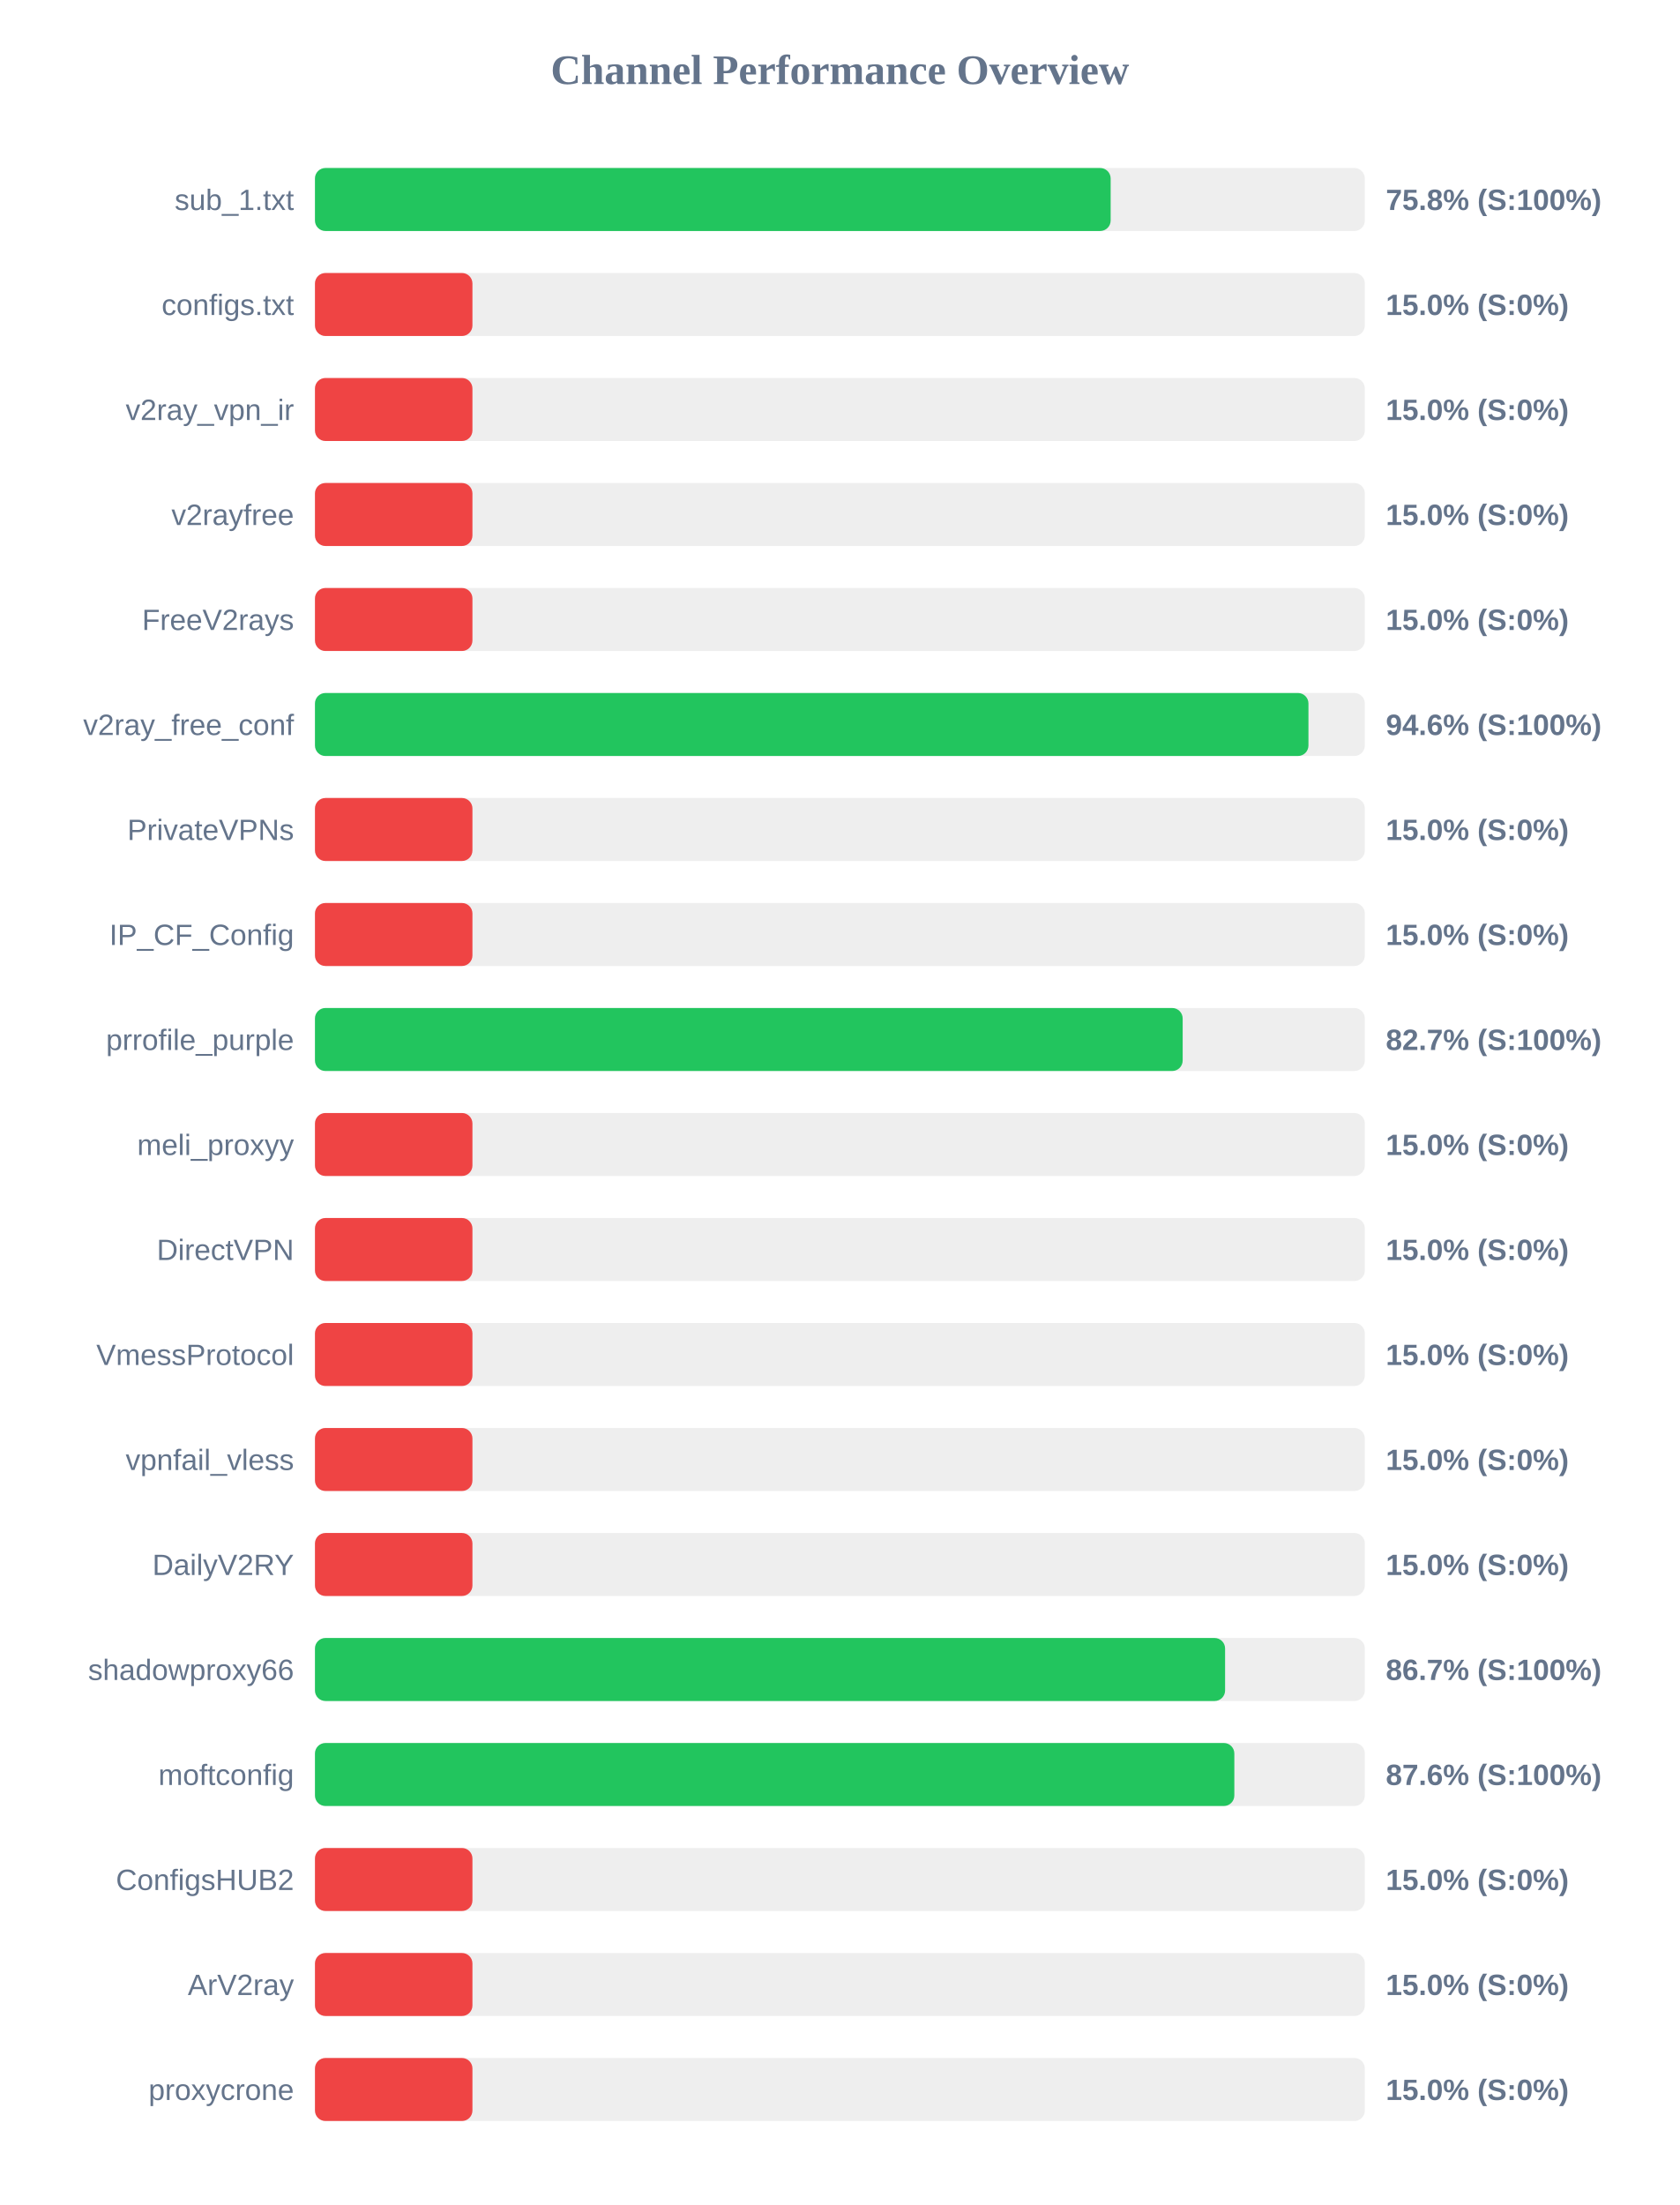
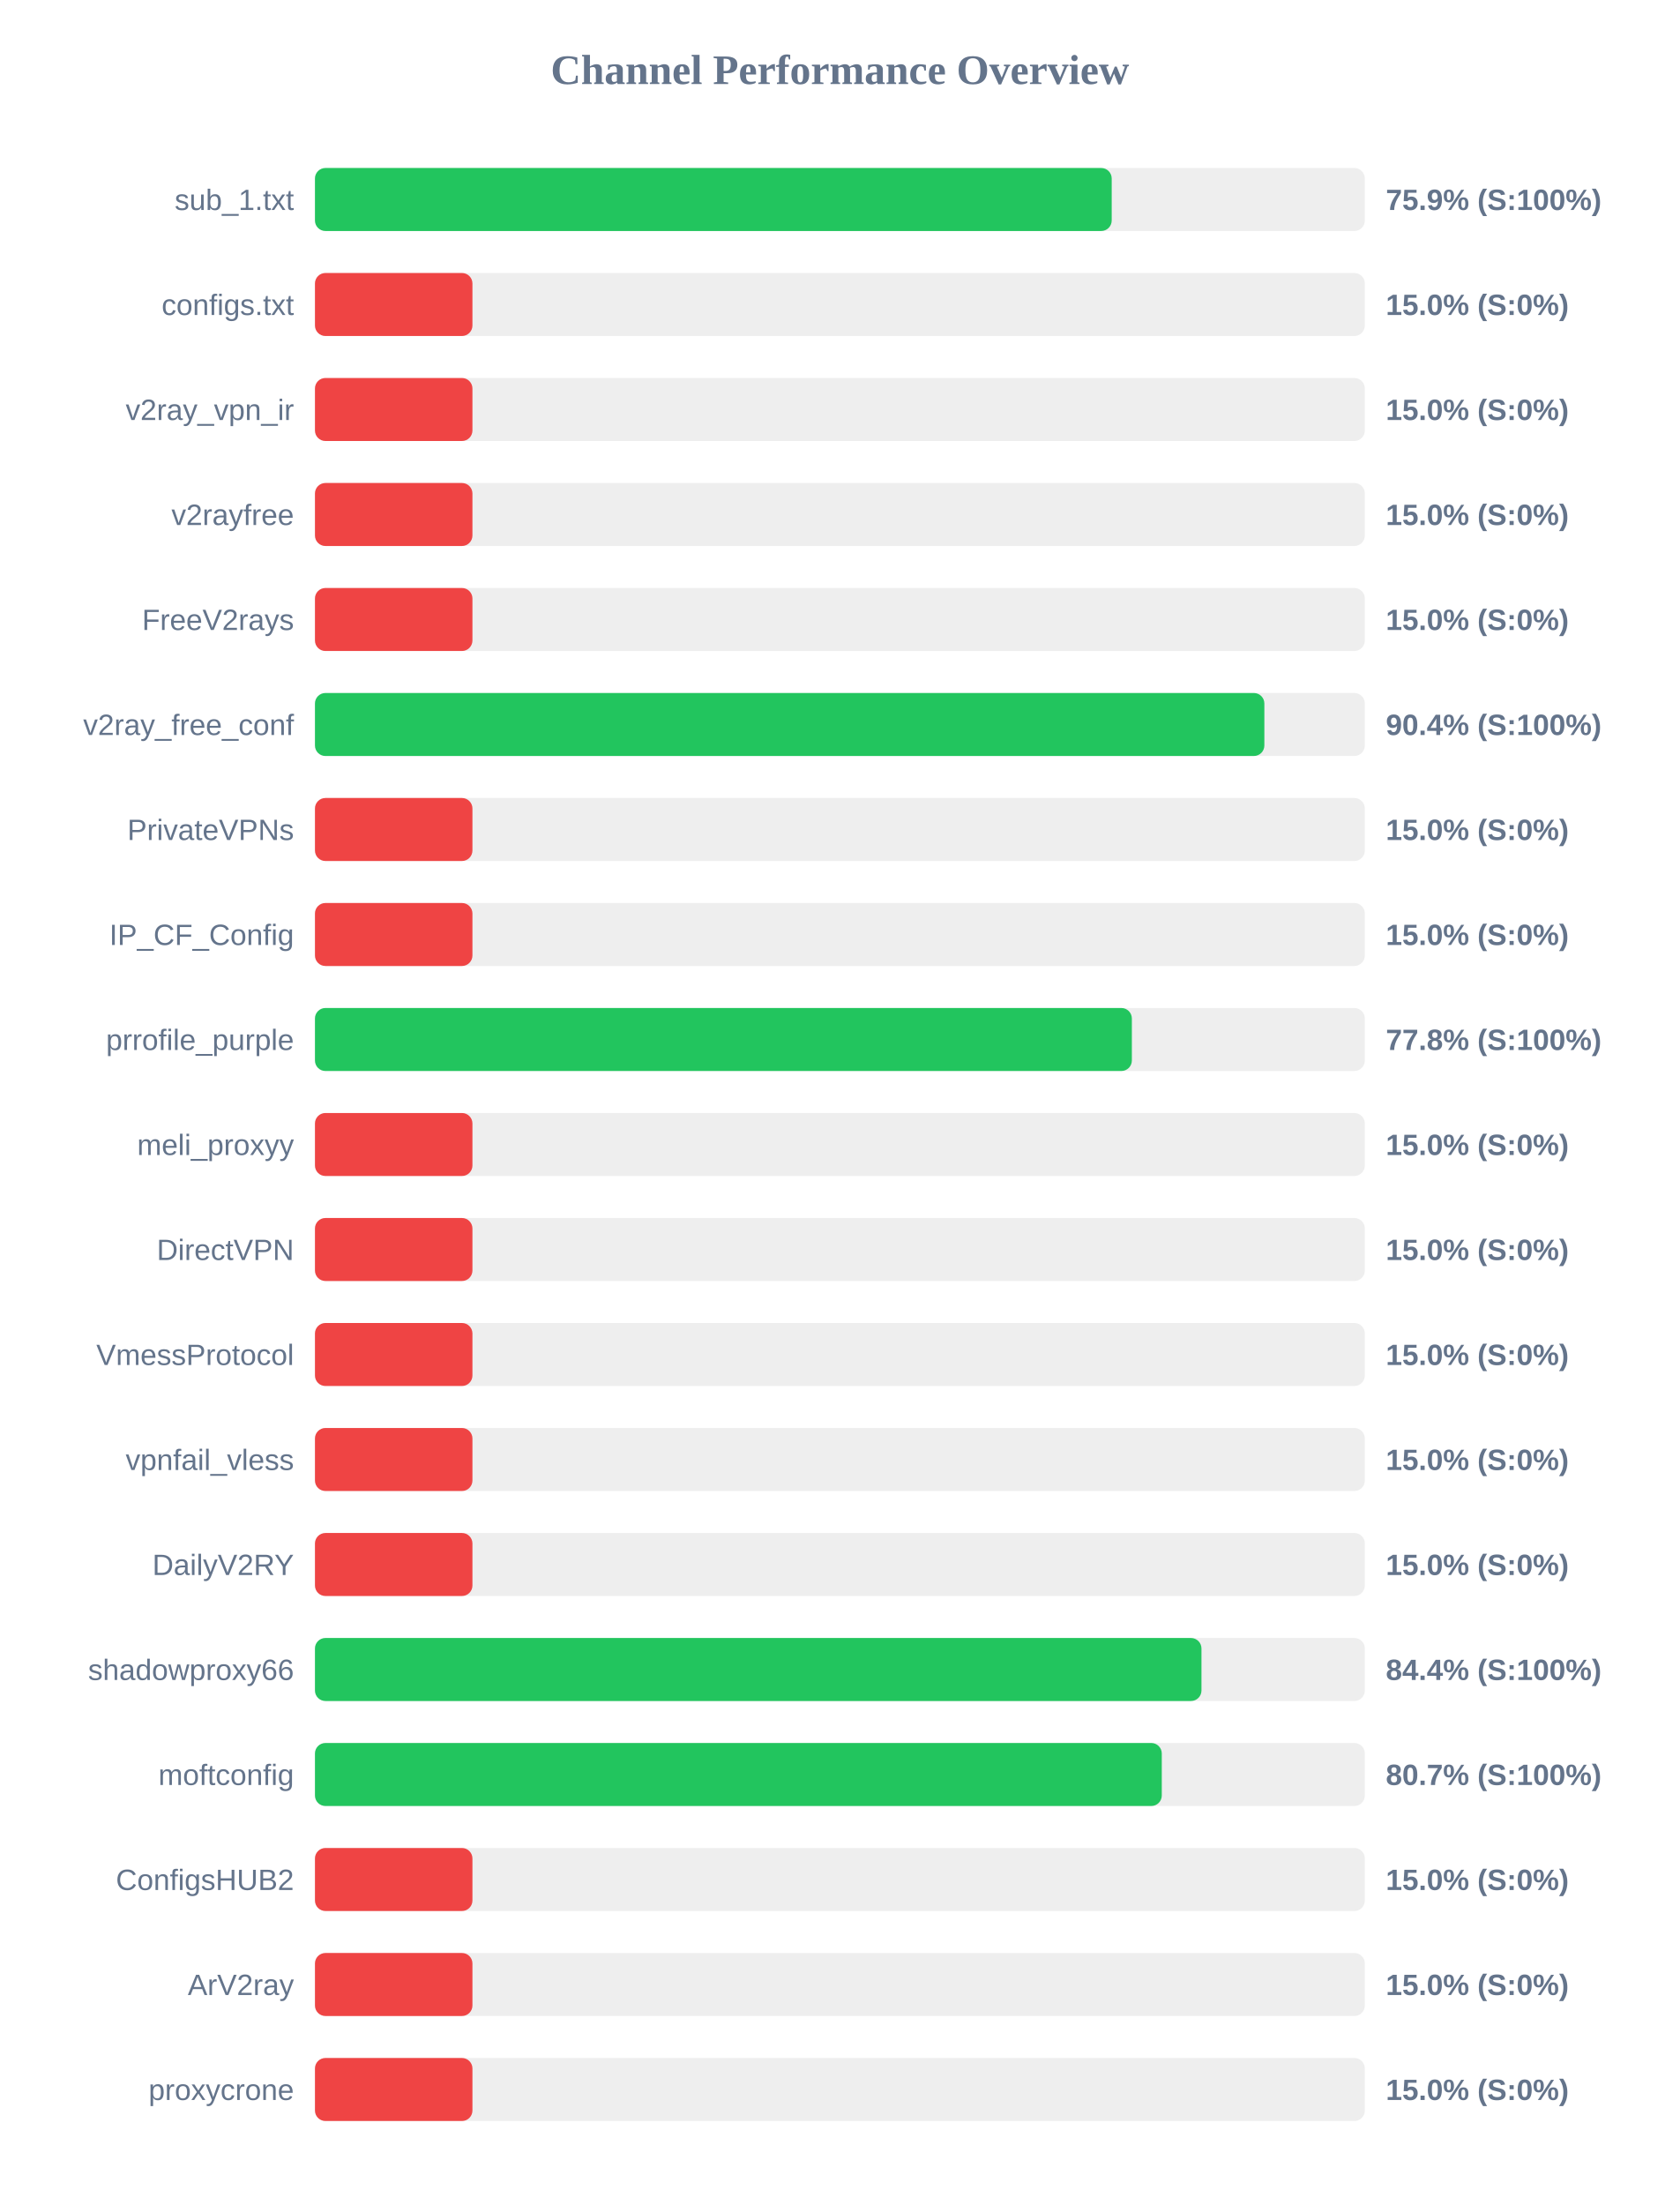
<svg xmlns="http://www.w3.org/2000/svg" width="800" height="1050" version="1.1">
  <style>
        .row { font: 14px Arial; fill: #64748b; }
        .score { font: bold 14px Arial; fill: #64748b; }
    </style>
  <text x="400" y="40" text-anchor="middle" font-size="20px" font-weight="bold" fill="#64748b">Channel Performance Overview</text>
  <rect x="150" y="80" width="500" height="30" fill="#eee" rx="5" />
-   <rect x="150" y="80" width="378.95" height="30" fill="#22c55e" rx="5" />
+   <rect x="150" y="80" width="379.45" height="30" fill="#22c55e" rx="5" />
  <text x="140" y="100" text-anchor="end" class="row">sub_1.txt</text>
-   <text x="660" y="100" text-anchor="start" class="score">75.8% (S:100%)</text>
+   <text x="660" y="100" text-anchor="start" class="score">75.9% (S:100%)</text>
  <rect x="150" y="130" width="500" height="30" fill="#eee" rx="5" />
  <rect x="150" y="130" width="75.0" height="30" fill="#ef4444" rx="5" />
  <text x="140" y="150" text-anchor="end" class="row">configs.txt</text>
  <text x="660" y="150" text-anchor="start" class="score">15.0% (S:0%)</text>
  <rect x="150" y="180" width="500" height="30" fill="#eee" rx="5" />
  <rect x="150" y="180" width="75.0" height="30" fill="#ef4444" rx="5" />
  <text x="140" y="200" text-anchor="end" class="row">v2ray_vpn_ir</text>
  <text x="660" y="200" text-anchor="start" class="score">15.0% (S:0%)</text>
  <rect x="150" y="230" width="500" height="30" fill="#eee" rx="5" />
  <rect x="150" y="230" width="75.0" height="30" fill="#ef4444" rx="5" />
  <text x="140" y="250" text-anchor="end" class="row">v2rayfree</text>
  <text x="660" y="250" text-anchor="start" class="score">15.0% (S:0%)</text>
  <rect x="150" y="280" width="500" height="30" fill="#eee" rx="5" />
  <rect x="150" y="280" width="75.0" height="30" fill="#ef4444" rx="5" />
  <text x="140" y="300" text-anchor="end" class="row">FreeV2rays</text>
  <text x="660" y="300" text-anchor="start" class="score">15.0% (S:0%)</text>
  <rect x="150" y="330" width="500" height="30" fill="#eee" rx="5" />
-   <rect x="150" y="330" width="473.15" height="30" fill="#22c55e" rx="5" />
+   <rect x="150" y="330" width="452.15" height="30" fill="#22c55e" rx="5" />
  <text x="140" y="350" text-anchor="end" class="row">v2ray_free_conf</text>
-   <text x="660" y="350" text-anchor="start" class="score">94.6% (S:100%)</text>
+   <text x="660" y="350" text-anchor="start" class="score">90.4% (S:100%)</text>
  <rect x="150" y="380" width="500" height="30" fill="#eee" rx="5" />
  <rect x="150" y="380" width="75.0" height="30" fill="#ef4444" rx="5" />
  <text x="140" y="400" text-anchor="end" class="row">PrivateVPNs</text>
  <text x="660" y="400" text-anchor="start" class="score">15.0% (S:0%)</text>
  <rect x="150" y="430" width="500" height="30" fill="#eee" rx="5" />
  <rect x="150" y="430" width="75.0" height="30" fill="#ef4444" rx="5" />
  <text x="140" y="450" text-anchor="end" class="row">IP_CF_Config</text>
  <text x="660" y="450" text-anchor="start" class="score">15.0% (S:0%)</text>
  <rect x="150" y="480" width="500" height="30" fill="#eee" rx="5" />
-   <rect x="150" y="480" width="413.25" height="30" fill="#22c55e" rx="5" />
+   <rect x="150" y="480" width="389.05" height="30" fill="#22c55e" rx="5" />
  <text x="140" y="500" text-anchor="end" class="row">prrofile_purple</text>
-   <text x="660" y="500" text-anchor="start" class="score">82.7% (S:100%)</text>
+   <text x="660" y="500" text-anchor="start" class="score">77.8% (S:100%)</text>
  <rect x="150" y="530" width="500" height="30" fill="#eee" rx="5" />
  <rect x="150" y="530" width="75.0" height="30" fill="#ef4444" rx="5" />
  <text x="140" y="550" text-anchor="end" class="row">meli_proxyy</text>
  <text x="660" y="550" text-anchor="start" class="score">15.0% (S:0%)</text>
  <rect x="150" y="580" width="500" height="30" fill="#eee" rx="5" />
  <rect x="150" y="580" width="75.0" height="30" fill="#ef4444" rx="5" />
  <text x="140" y="600" text-anchor="end" class="row">DirectVPN</text>
  <text x="660" y="600" text-anchor="start" class="score">15.0% (S:0%)</text>
  <rect x="150" y="630" width="500" height="30" fill="#eee" rx="5" />
  <rect x="150" y="630" width="75.0" height="30" fill="#ef4444" rx="5" />
  <text x="140" y="650" text-anchor="end" class="row">VmessProtocol</text>
  <text x="660" y="650" text-anchor="start" class="score">15.0% (S:0%)</text>
  <rect x="150" y="680" width="500" height="30" fill="#eee" rx="5" />
  <rect x="150" y="680" width="75.0" height="30" fill="#ef4444" rx="5" />
  <text x="140" y="700" text-anchor="end" class="row">vpnfail_vless</text>
  <text x="660" y="700" text-anchor="start" class="score">15.0% (S:0%)</text>
  <rect x="150" y="730" width="500" height="30" fill="#eee" rx="5" />
  <rect x="150" y="730" width="75.0" height="30" fill="#ef4444" rx="5" />
  <text x="140" y="750" text-anchor="end" class="row">DailyV2RY</text>
  <text x="660" y="750" text-anchor="start" class="score">15.0% (S:0%)</text>
  <rect x="150" y="780" width="500" height="30" fill="#eee" rx="5" />
-   <rect x="150" y="780" width="433.45" height="30" fill="#22c55e" rx="5" />
+   <rect x="150" y="780" width="422.2" height="30" fill="#22c55e" rx="5" />
  <text x="140" y="800" text-anchor="end" class="row">shadowproxy66</text>
-   <text x="660" y="800" text-anchor="start" class="score">86.7% (S:100%)</text>
+   <text x="660" y="800" text-anchor="start" class="score">84.4% (S:100%)</text>
  <rect x="150" y="830" width="500" height="30" fill="#eee" rx="5" />
-   <rect x="150" y="830" width="437.85" height="30" fill="#22c55e" rx="5" />
+   <rect x="150" y="830" width="403.3" height="30" fill="#22c55e" rx="5" />
  <text x="140" y="850" text-anchor="end" class="row">moftconfig</text>
-   <text x="660" y="850" text-anchor="start" class="score">87.6% (S:100%)</text>
+   <text x="660" y="850" text-anchor="start" class="score">80.7% (S:100%)</text>
  <rect x="150" y="880" width="500" height="30" fill="#eee" rx="5" />
  <rect x="150" y="880" width="75.0" height="30" fill="#ef4444" rx="5" />
  <text x="140" y="900" text-anchor="end" class="row">ConfigsHUB2</text>
  <text x="660" y="900" text-anchor="start" class="score">15.0% (S:0%)</text>
  <rect x="150" y="930" width="500" height="30" fill="#eee" rx="5" />
  <rect x="150" y="930" width="75.0" height="30" fill="#ef4444" rx="5" />
  <text x="140" y="950" text-anchor="end" class="row">ArV2ray</text>
  <text x="660" y="950" text-anchor="start" class="score">15.0% (S:0%)</text>
  <rect x="150" y="980" width="500" height="30" fill="#eee" rx="5" />
  <rect x="150" y="980" width="75.0" height="30" fill="#ef4444" rx="5" />
  <text x="140" y="1000" text-anchor="end" class="row">proxycrone</text>
  <text x="660" y="1000" text-anchor="start" class="score">15.0% (S:0%)</text>
</svg>
